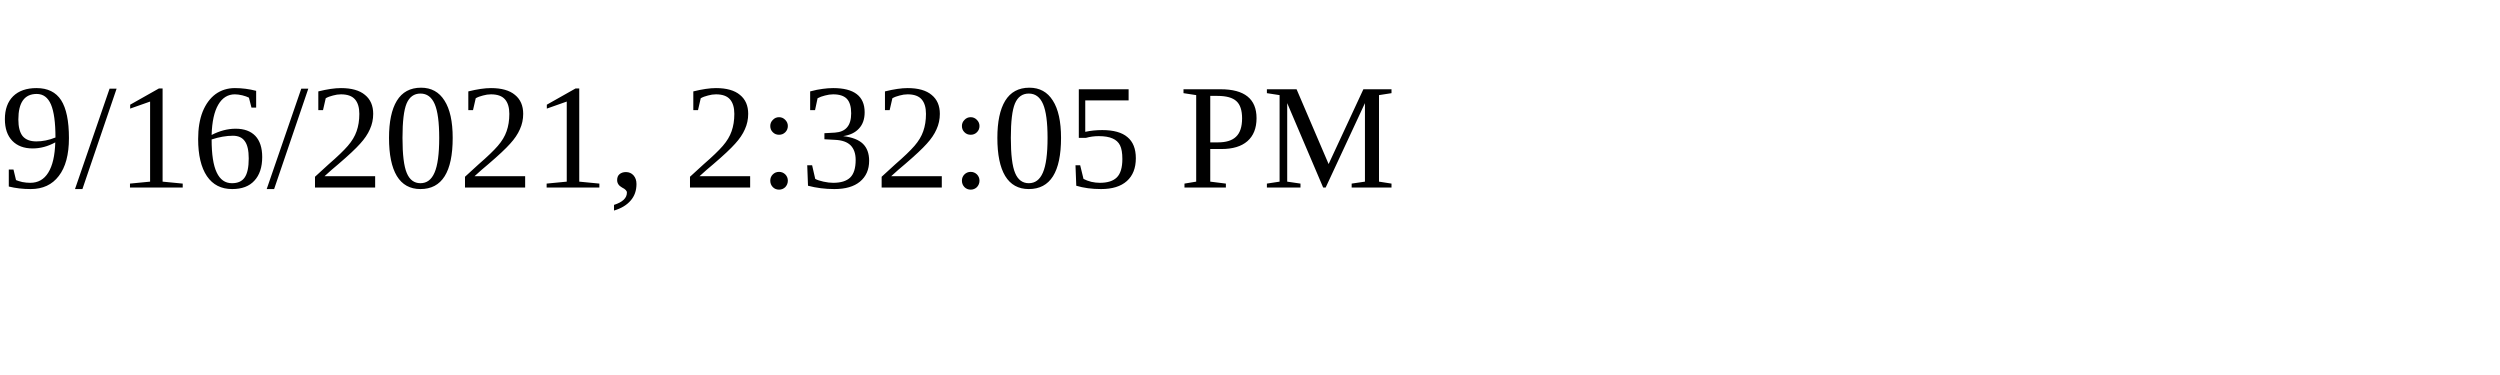
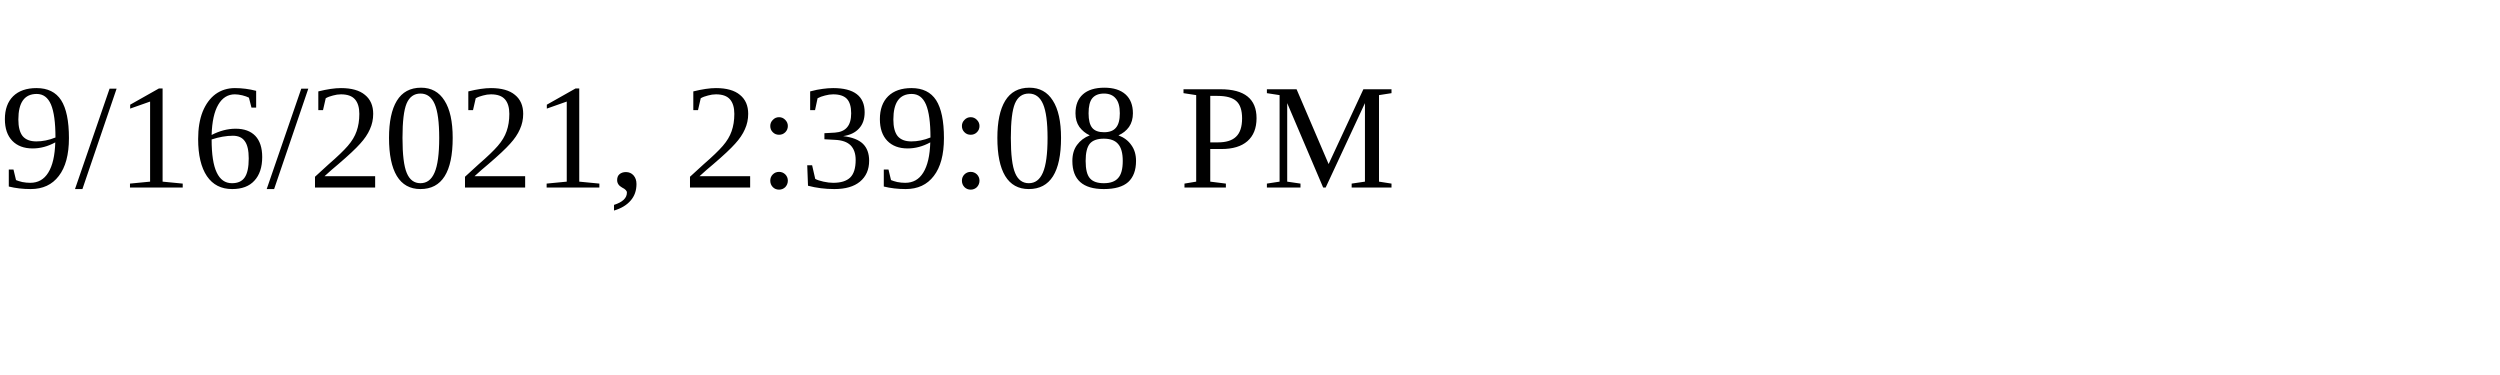
<svg xmlns="http://www.w3.org/2000/svg" height="30" width="200">
-   <text x="0" y="15">9/16/2021, 2:32:05 PM</text>
+   <text x="0" y="15">9/16/2021, 2:39:08 PM</text>
</svg>
